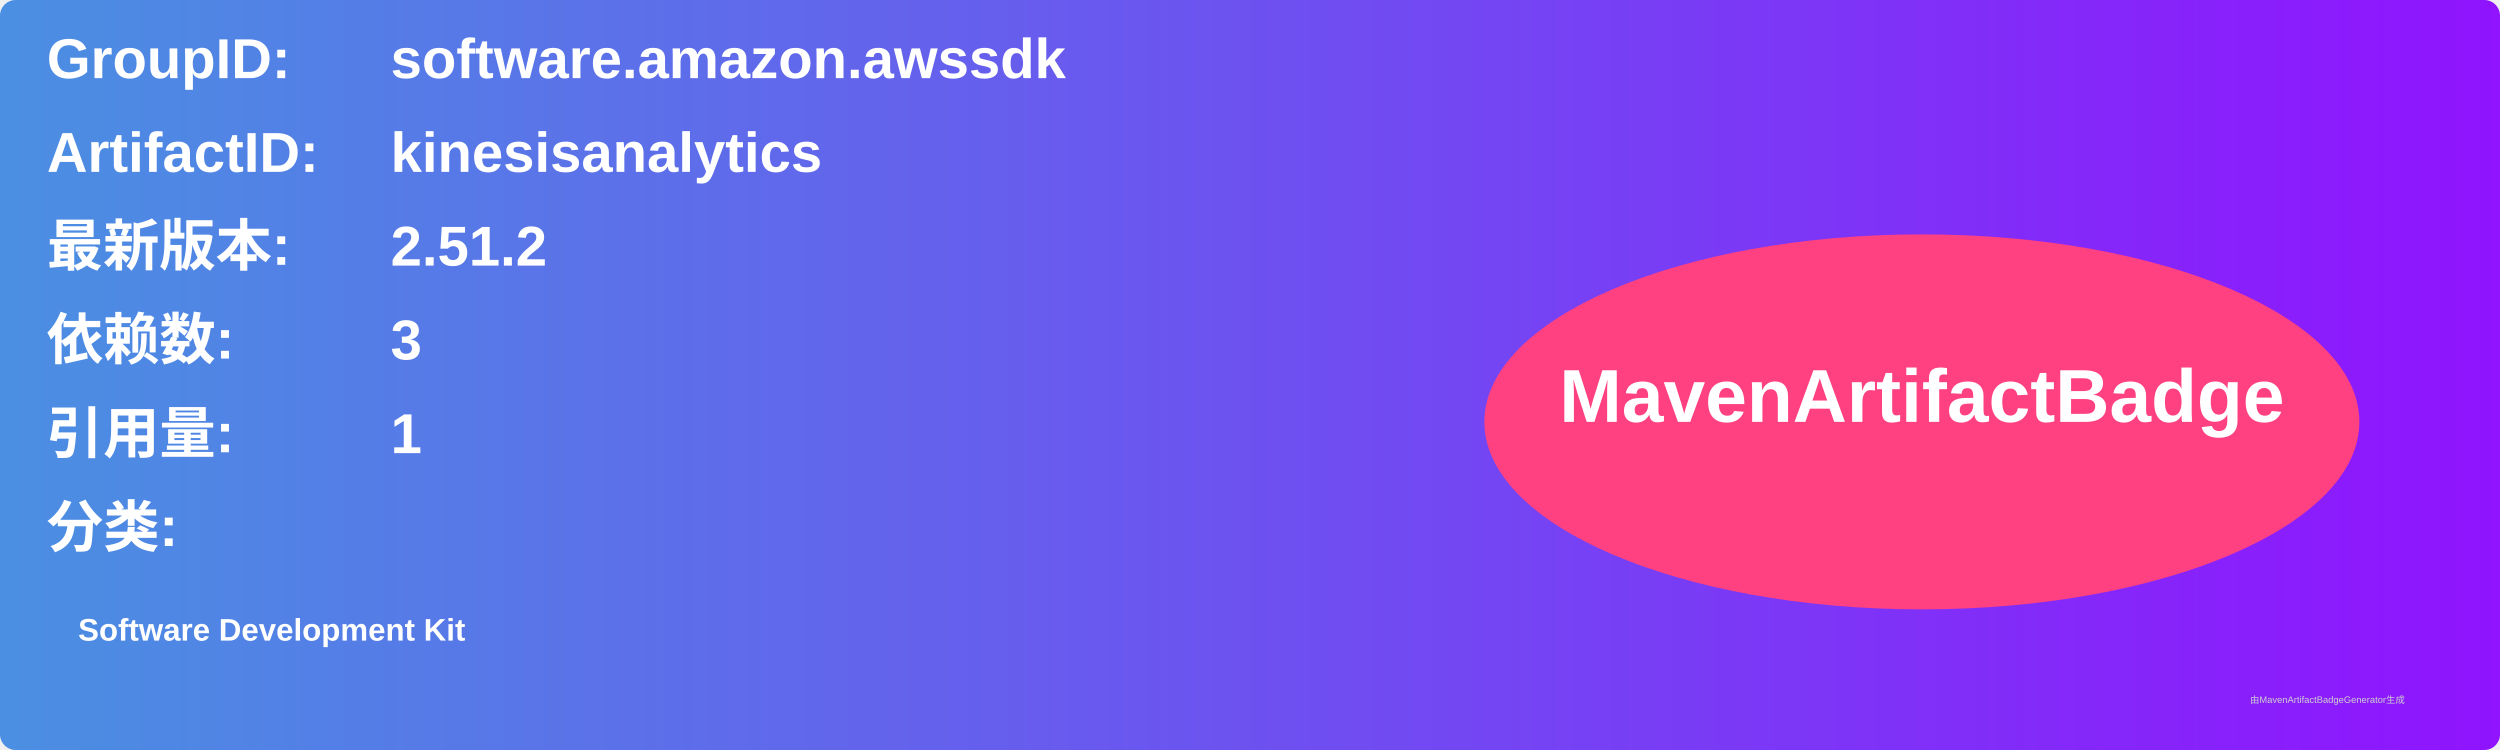
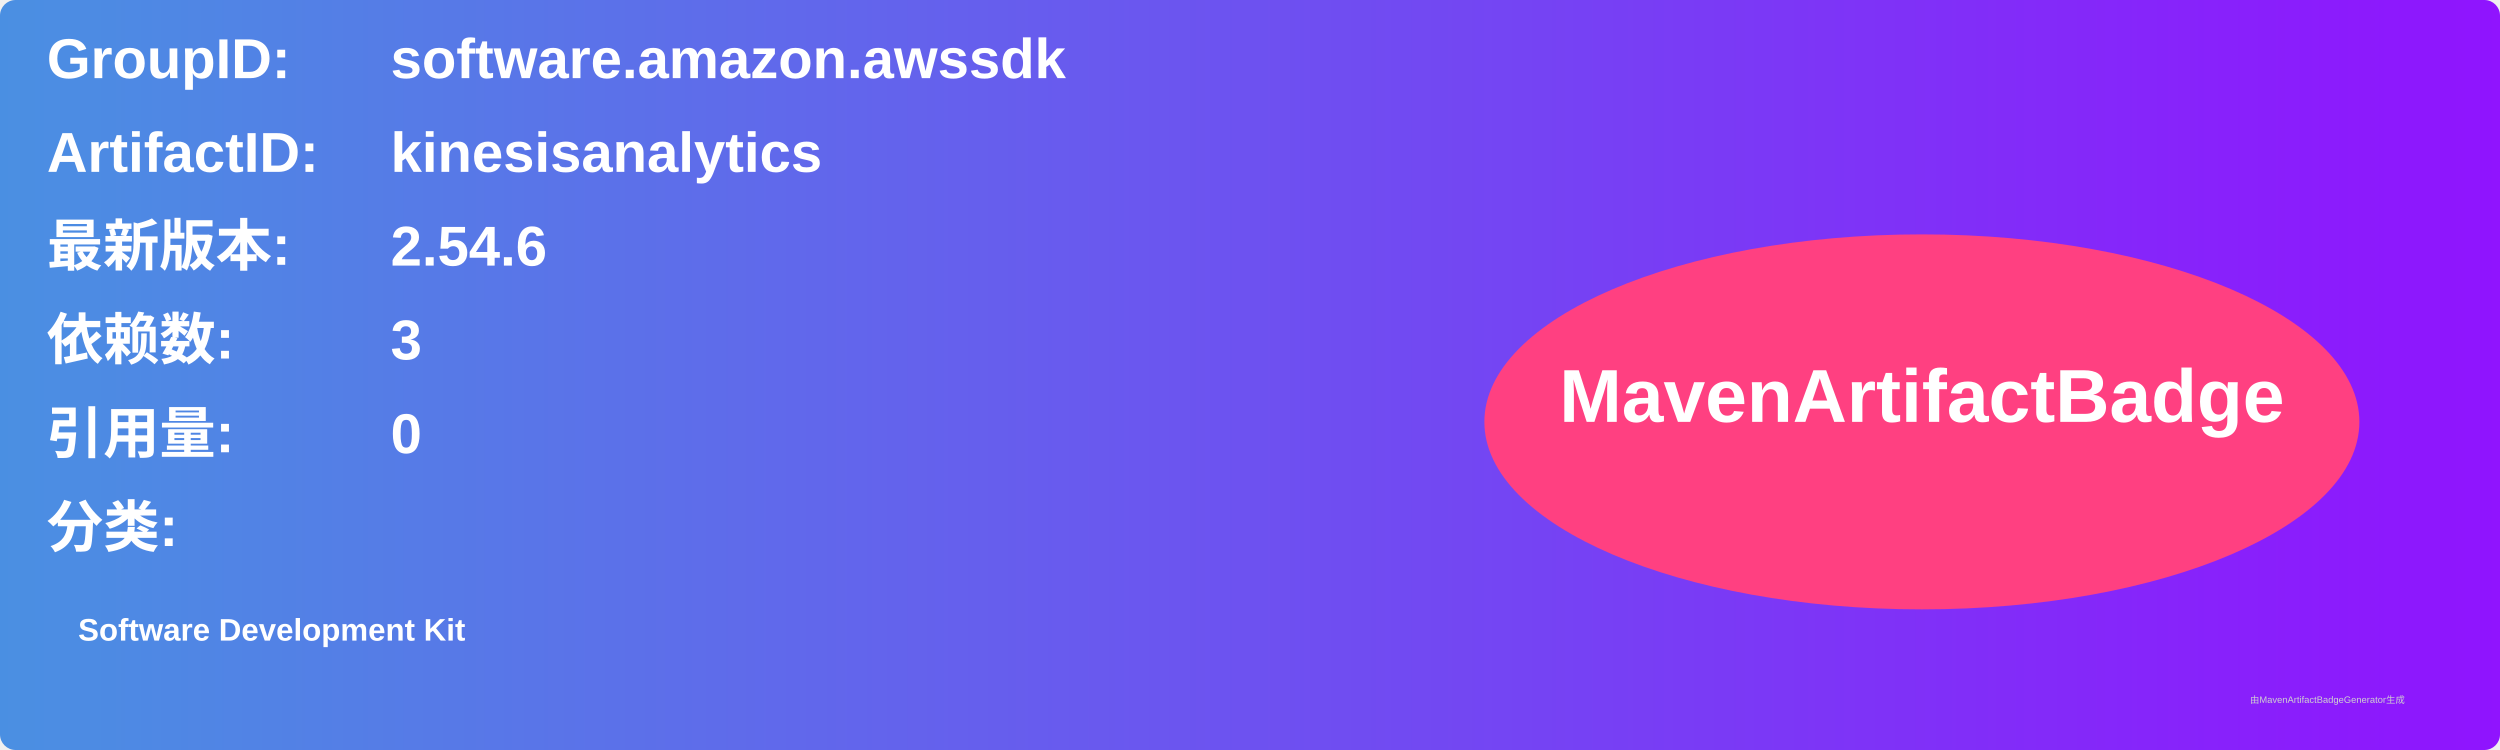
<svg xmlns="http://www.w3.org/2000/svg" width="800" height="240" viewBox="0 0 800 240">
  <linearGradient id="grad" x1="0%" y1="0%" x2="100%" y2="0%">
    <stop offset="0%" stop-color="#4a90e2" />
    <stop offset="100%" stop-color="#9013fe" />
  </linearGradient>
  <rect width="100%" height="100%" rx="5" ry="5" fill="url(#grad)" />
  <g transform="translate(15, 15)">
    <text x="0" y="10" font-family="Arial" font-size="18" fill="white" font-weight="bold" width="260">GroupID:</text>
    <text x="110" y="10" font-family="Arial" font-size="18" fill="white" font-weight="bold" width="460">software.amazon.awssdk</text>
    <text x="0" y="40" font-family="Arial" font-size="18" fill="white" font-weight="bold" width="260">ArtifactID:</text>
    <text x="110" y="40" font-family="Arial" font-size="18" fill="white" font-weight="bold" width="460">kinesisanalytics</text>
    <text x="0" y="70" font-family="Arial" font-size="18" fill="white" font-weight="bold">最新版本:</text>
    <text x="110" y="70" font-family="Arial" font-size="18" fill="white" font-weight="bold">
-       <tspan font-weight="bold">2.51.2</tspan>
+       <tspan font-weight="bold">2.54.6</tspan>
    </text>
    <text x="0" y="100" font-family="Arial" font-size="18" fill="white" font-weight="bold">依赖数: </text>
    <text x="110" y="100" font-family="Arial" font-size="18" fill="white">
      <tspan font-weight="bold">3</tspan>
    </text>
    <text x="0" y="130" font-family="Arial" font-size="18" fill="white" font-weight="bold">引用量: </text>
    <text x="110" y="130" font-family="Arial" font-size="18" fill="white">
-       <tspan font-weight="bold">1</tspan>
+       <tspan font-weight="bold">0</tspan>
    </text>
    <text x="0" y="160" font-family="Arial" font-size="18" fill="white" font-weight="bold">分类:</text>
    <text x="10" y="190" font-family="Arial" font-size="10" fill="white">
      <tspan font-weight="bold">Software Development Kit</tspan>
    </text>
    <ellipse cx="600" cy="120" rx="140" ry="60" fill="#ff4081" />
    <text x="600" y="120" text-anchor="middle" font-family="Arial" font-size="24" fill="white" font-weight="bold">MavenArtifactBadge</text>
  </g>
  <text x="720" y="225" font-family="Arial" font-size="3" fill="#d0d0d0">由MavenArtifactBadgeGenerator生成</text>
</svg>
